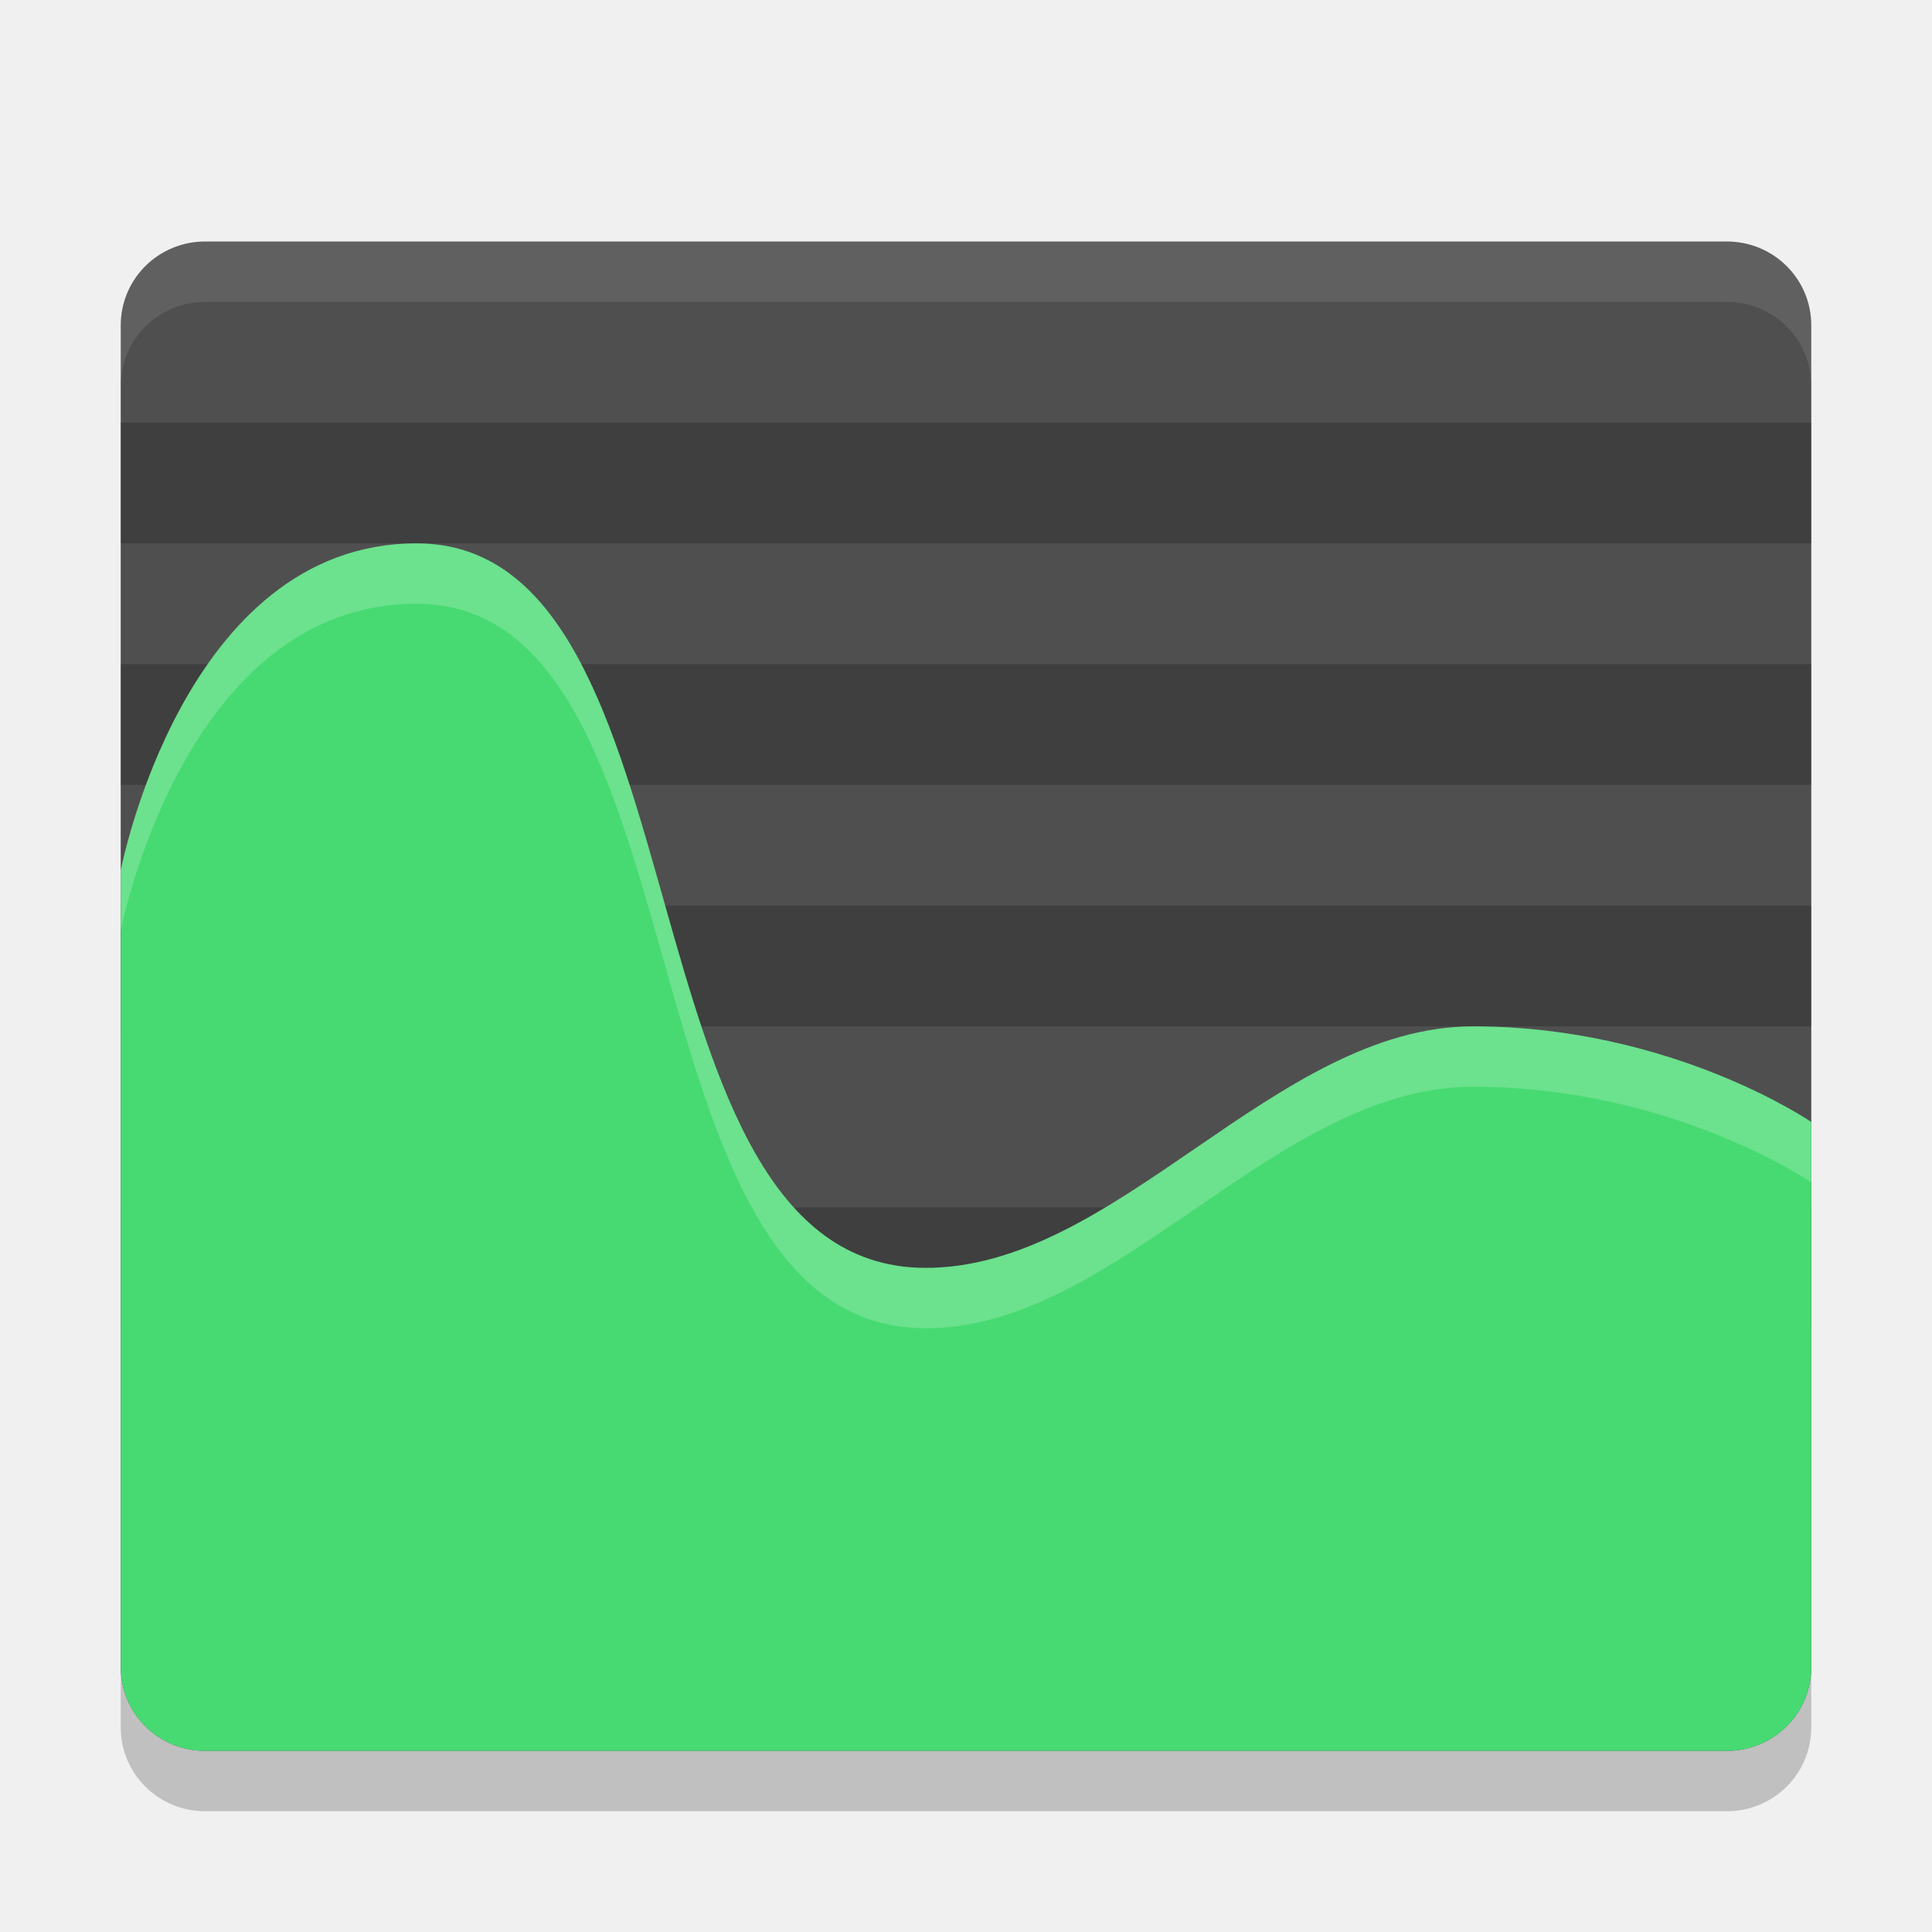
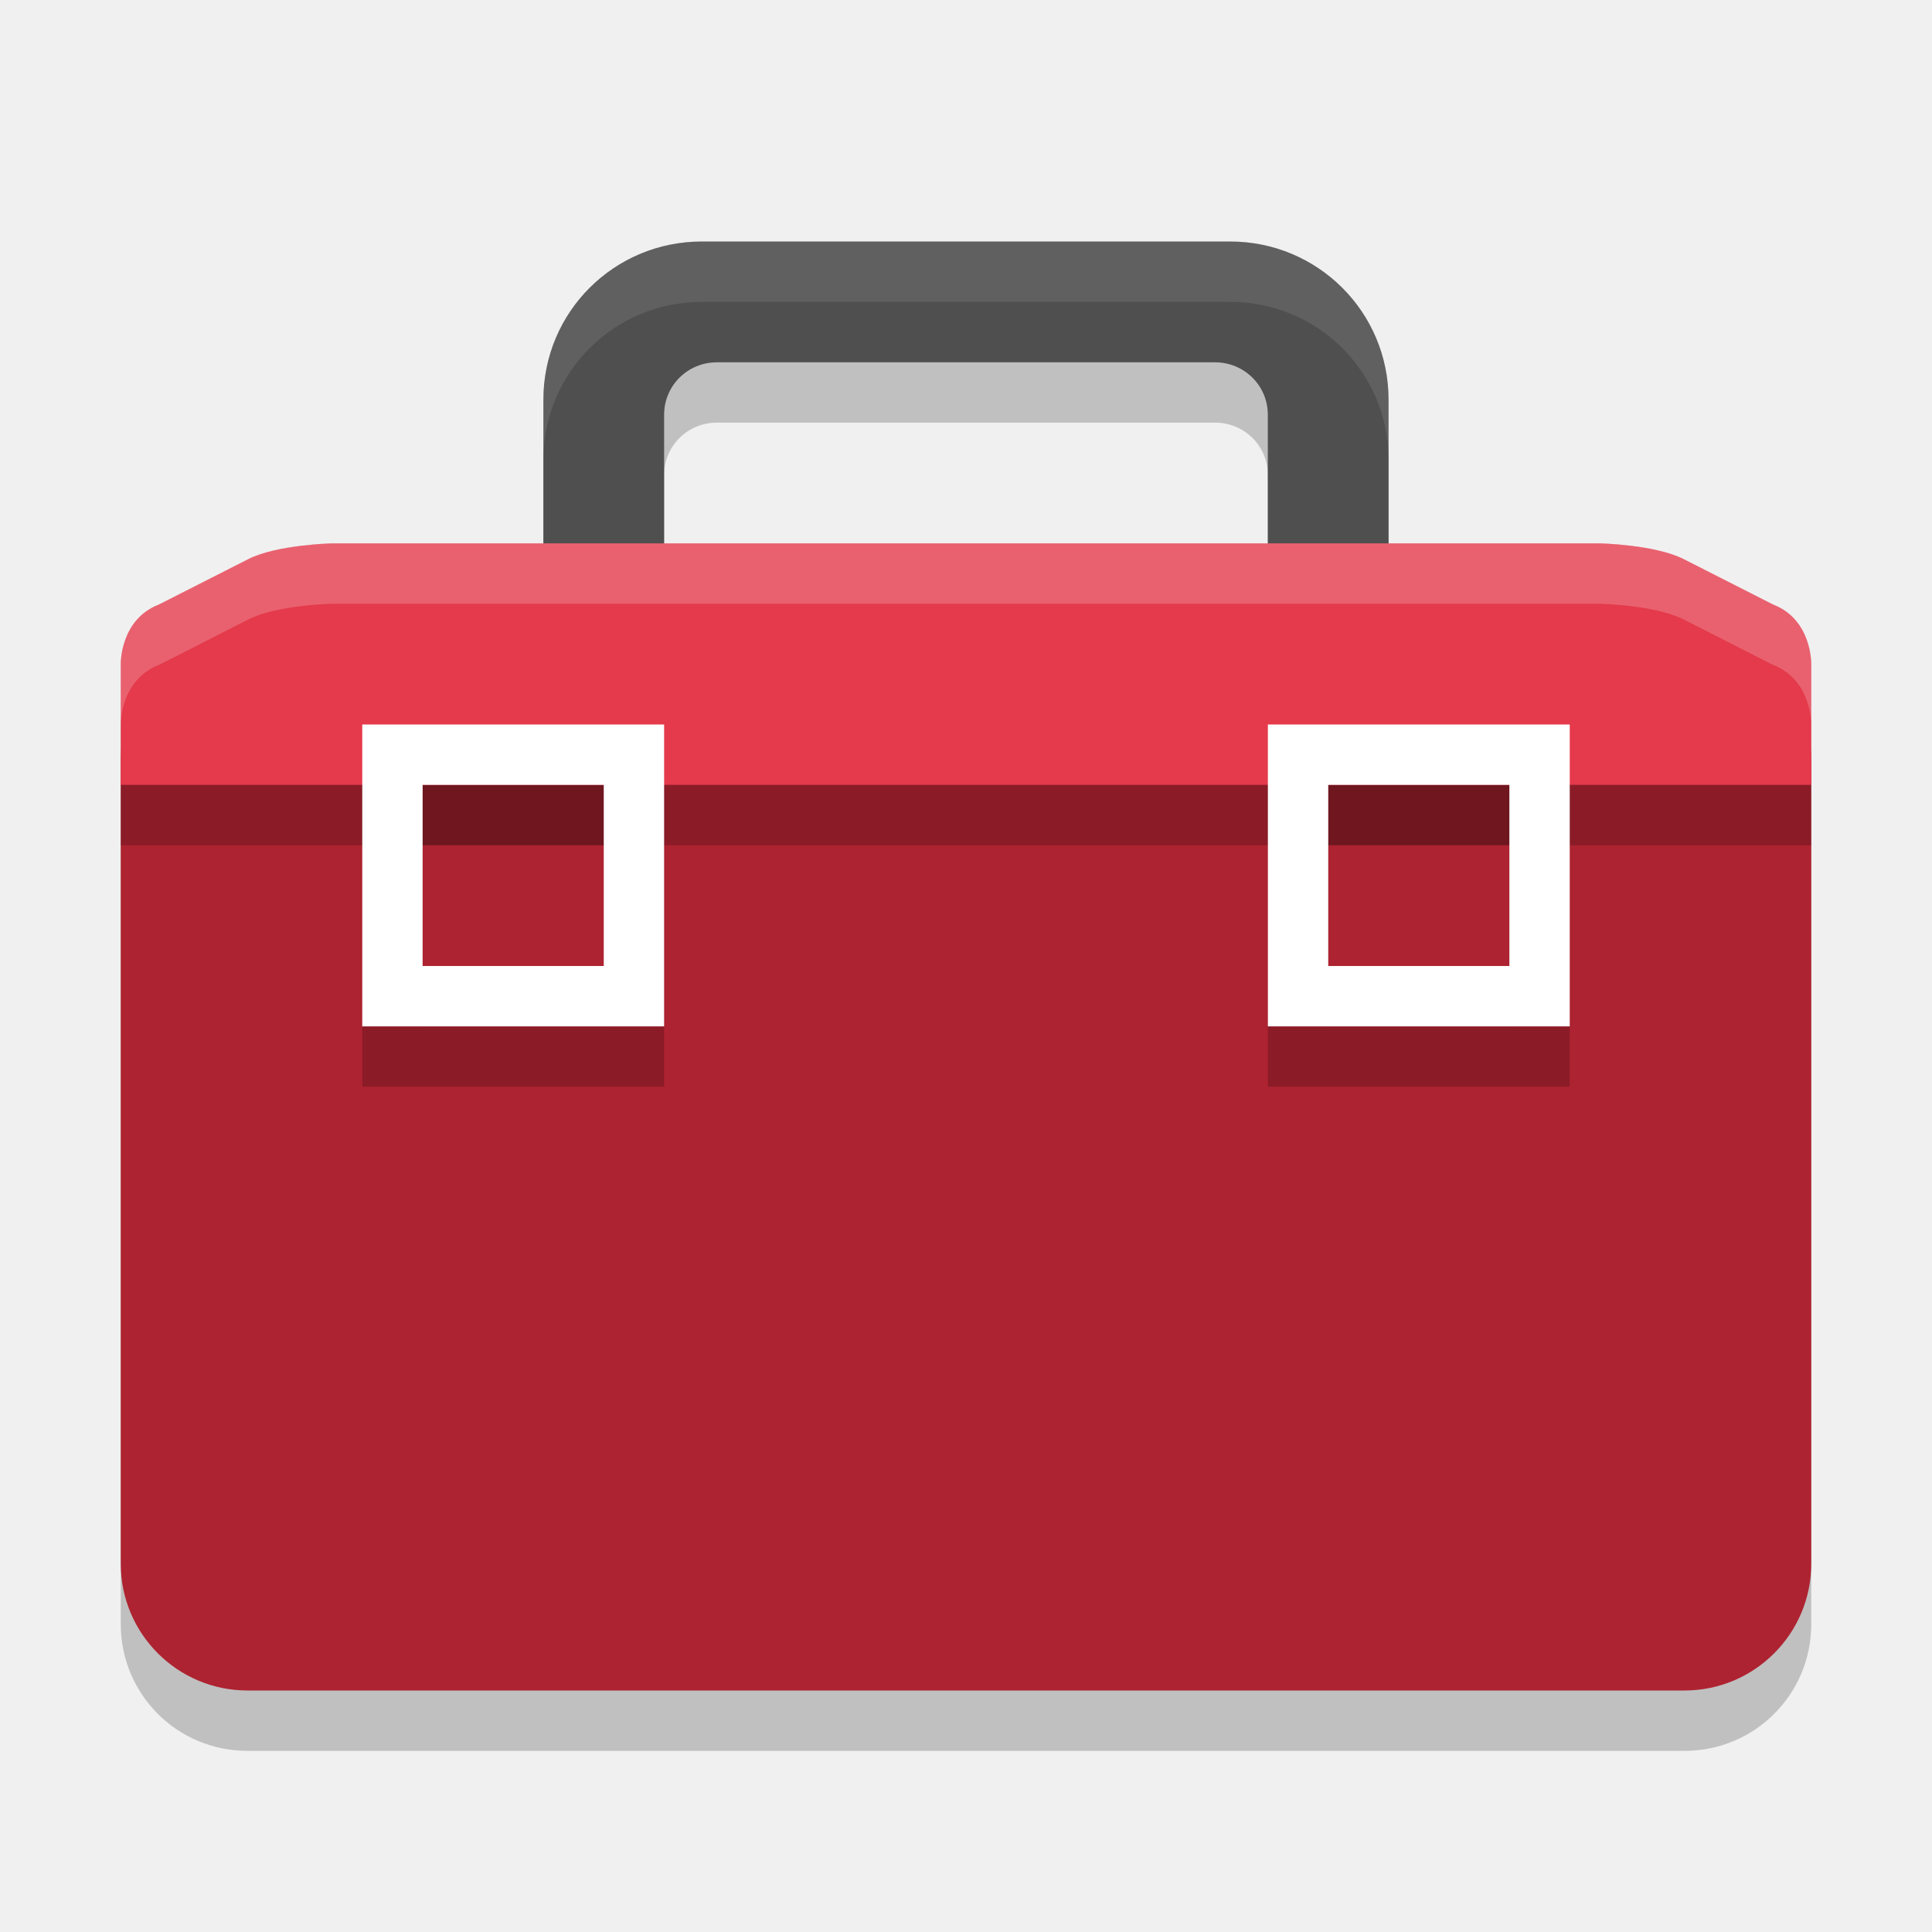
<svg xmlns="http://www.w3.org/2000/svg" width="32" height="32" version="1">
-   <path style="opacity:0.2" d="m 3.4,5 c -0.776,0 -1.4,0.619 -1.4,1.389 l 0,16.667 0,5.556 C 2,29.381 2.624,30 3.4,30 l 25.2,0 C 29.376,30 30,29.381 30,28.611 L 30,23.056 30,6.389 C 30,5.619 29.376,5 28.6,5 l -25.2,0 z" />
-   <path style="fill:#4f4f4f" d="m 3.4,4 c -0.776,0 -1.4,0.619 -1.4,1.389 l 0,16.667 0,5.556 C 2,28.381 2.624,29 3.4,29 l 25.2,0 C 29.376,29 30,28.381 30,27.611 L 30,22.056 30,5.389 C 30,4.619 29.376,4 28.6,4 l -25.2,0 z" />
-   <rect style="opacity:0.2;stroke:#000000;stroke-width:0;stroke-linejoin:round" width="28" height="2" x="2" y="20" />
-   <rect style="opacity:0.2;stroke:#000000;stroke-width:0;stroke-linejoin:round" width="28" height="2" x="2" y="7" />
-   <rect style="opacity:0.2;stroke:#000000;stroke-width:0;stroke-linejoin:round" width="28" height="2" x="2" y="15" />
-   <rect style="opacity:0.2;stroke:#000000;stroke-width:0;stroke-linejoin:round" width="28" height="2" x="2" y="11" />
-   <path style="fill:#47da72" d="m 6.9,9 c 4.9,0 3.266,11.95 8.4,12 3.193,0.031 5.806,-4 9.1,-4 3.294,0 5.6,1.583 5.6,1.583 v 3.472 5.556 C 30,28.381 29.376,29 28.6,29 H 3.4 C 2.624,29 2,28.381 2,27.611 V 14.417 C 2,14.417 3.036,9 6.9,9 Z" />
-   <path style="fill:#ffffff;opacity:0.1" d="M 3.4 4 C 2.625 4 2 4.619 2 5.389 L 2 6.389 C 2 5.619 2.625 5 3.4 5 L 28.6 5 C 29.375 5 30 5.619 30 6.389 L 30 5.389 C 30 4.619 29.375 4 28.6 4 L 3.4 4 z" />
-   <path style="opacity:0.2;fill:#ffffff" d="m 6.9,9 c 4.9,0 3.266,11.95 8.4,12 3.193,0.031 5.805,-4 9.1,-4 C 27.695,17 30,18.584 30,18.584 v 1 C 30,19.584 27.695,18 24.4,18 c -3.294,0 -5.907,4.031 -9.1,4 C 10.167,21.95 11.8,10 6.9,10 3.036,10 2,15.416 2,15.416 v -1 C 2,14.416 3.036,9 6.9,9 Z" />
+   <path style="opacity:0.2" d="M 11.625,5 C 10.171,5 9,6.168 9,7.619 V 10 H 5.5 c 0,0 -0.913,0.019 -1.387,0.26 L 2.635,11.012 C 1.985,11.262 2,12 2,12 v 2 12.9 C 2,28.064 2.936,29 4.1,29 H 27.9 C 29.064,29 30,28.064 30,26.9 V 13.6 12 c 0,0 0.015,-0.738 -0.635,-0.988 L 27.887,10.26 C 27.413,10.019 26.5,10 26.5,10 H 23 V 7.619 C 23,6.168 21.829,5 20.375,5 Z m 0.25,2 h 8.25 C 20.61,7 21,7.385 21,7.869 V 10 H 16 11 V 7.869 C 11,7.385 11.39,7 11.875,7 Z" />
+   <path style="fill:#4f4f4f" d="m 11.625,4 c -1.454,0 -2.625,1.168 -2.625,2.62 V 11.339 c 0,1.143 0.981,0.002 2,0.361 V 6.87 c 0,-0.484 0.39,-0.869 0.875,-0.869 h 8.249 c 0.485,0 0.875,0.385 0.875,0.869 V 11.7 c 1.019,-0.359 2,0.782 2,-0.361 V 6.62 c 0,-1.451 -1.171,-2.62 -2.625,-2.62 z" />
+   <rect style="fill:#ae2331" width="28" height="17.5" x="2" y="10.5" rx="2.1" ry="2.1" />
+   <path style="fill:#e43a4b" d="m 5.5,9 c 0,0 -0.913,0.02 -1.386,0.26 L 2.634,10.012 C 1.984,10.262 2,11 2,11 v 2 H 4.625 16 27.375 30 v -2 c 0,0 0.016,-0.738 -0.634,-0.988 L 27.886,9.26 C 27.413,9.02 26.5,9 26.5,9 H 16 Z" />
+   <path style="opacity:0.2" d="m 6,13 v 5 h 5 v -5 z m 15,0 v 5 h 5 V 13 Z M 7,14 h 3 v 3 H 7 Z m 15,0 h 3 v 3 h -3 z" />
+   <path style="fill:#ffffff;opacity:0.2" d="M 5.5 9 C 5.5 9 4.587 9.019 4.113 9.26 L 2.635 10.012 C 1.985 10.262 2 11 2 11 L 2 12 C 2 12 1.985 11.262 2.635 11.012 L 4.113 10.26 C 4.587 10.019 5.5 10 5.5 10 L 16 10 L 26.5 10 C 26.5 10 27.413 10.019 27.887 10.26 L 29.365 11.012 C 30.015 11.262 30 12 30 12 L 30 11 C 30 11 30.015 10.262 29.365 10.012 L 27.887 9.26 C 27.413 9.019 26.5 9 26.5 9 L 16 9 L 5.5 9 z" />
+   <path style="fill:#ffffff;opacity:0.1" d="M 11.625 4 C 10.171 4 9 5.168 9 6.619 L 9 7.619 C 9 6.168 10.171 5 11.625 5 L 20.375 5 C 21.829 5 23 6.168 23 7.619 L 23 6.619 C 23 5.168 21.829 4 20.375 4 L 11.625 4 z" />
+   <rect style="opacity:0.2" width="28" height="1" x="2" y="13" />
+   <path style="fill:#ffffff" d="m 6,12 v 5 h 5 v -5 z m 1,1 h 3 v 3 H 7 Z" />
+   <path style="fill:#ffffff" d="m 21,12 v 5 h 5 v -5 z m 1,1 h 3 v 3 h -3 z" />
</svg>
